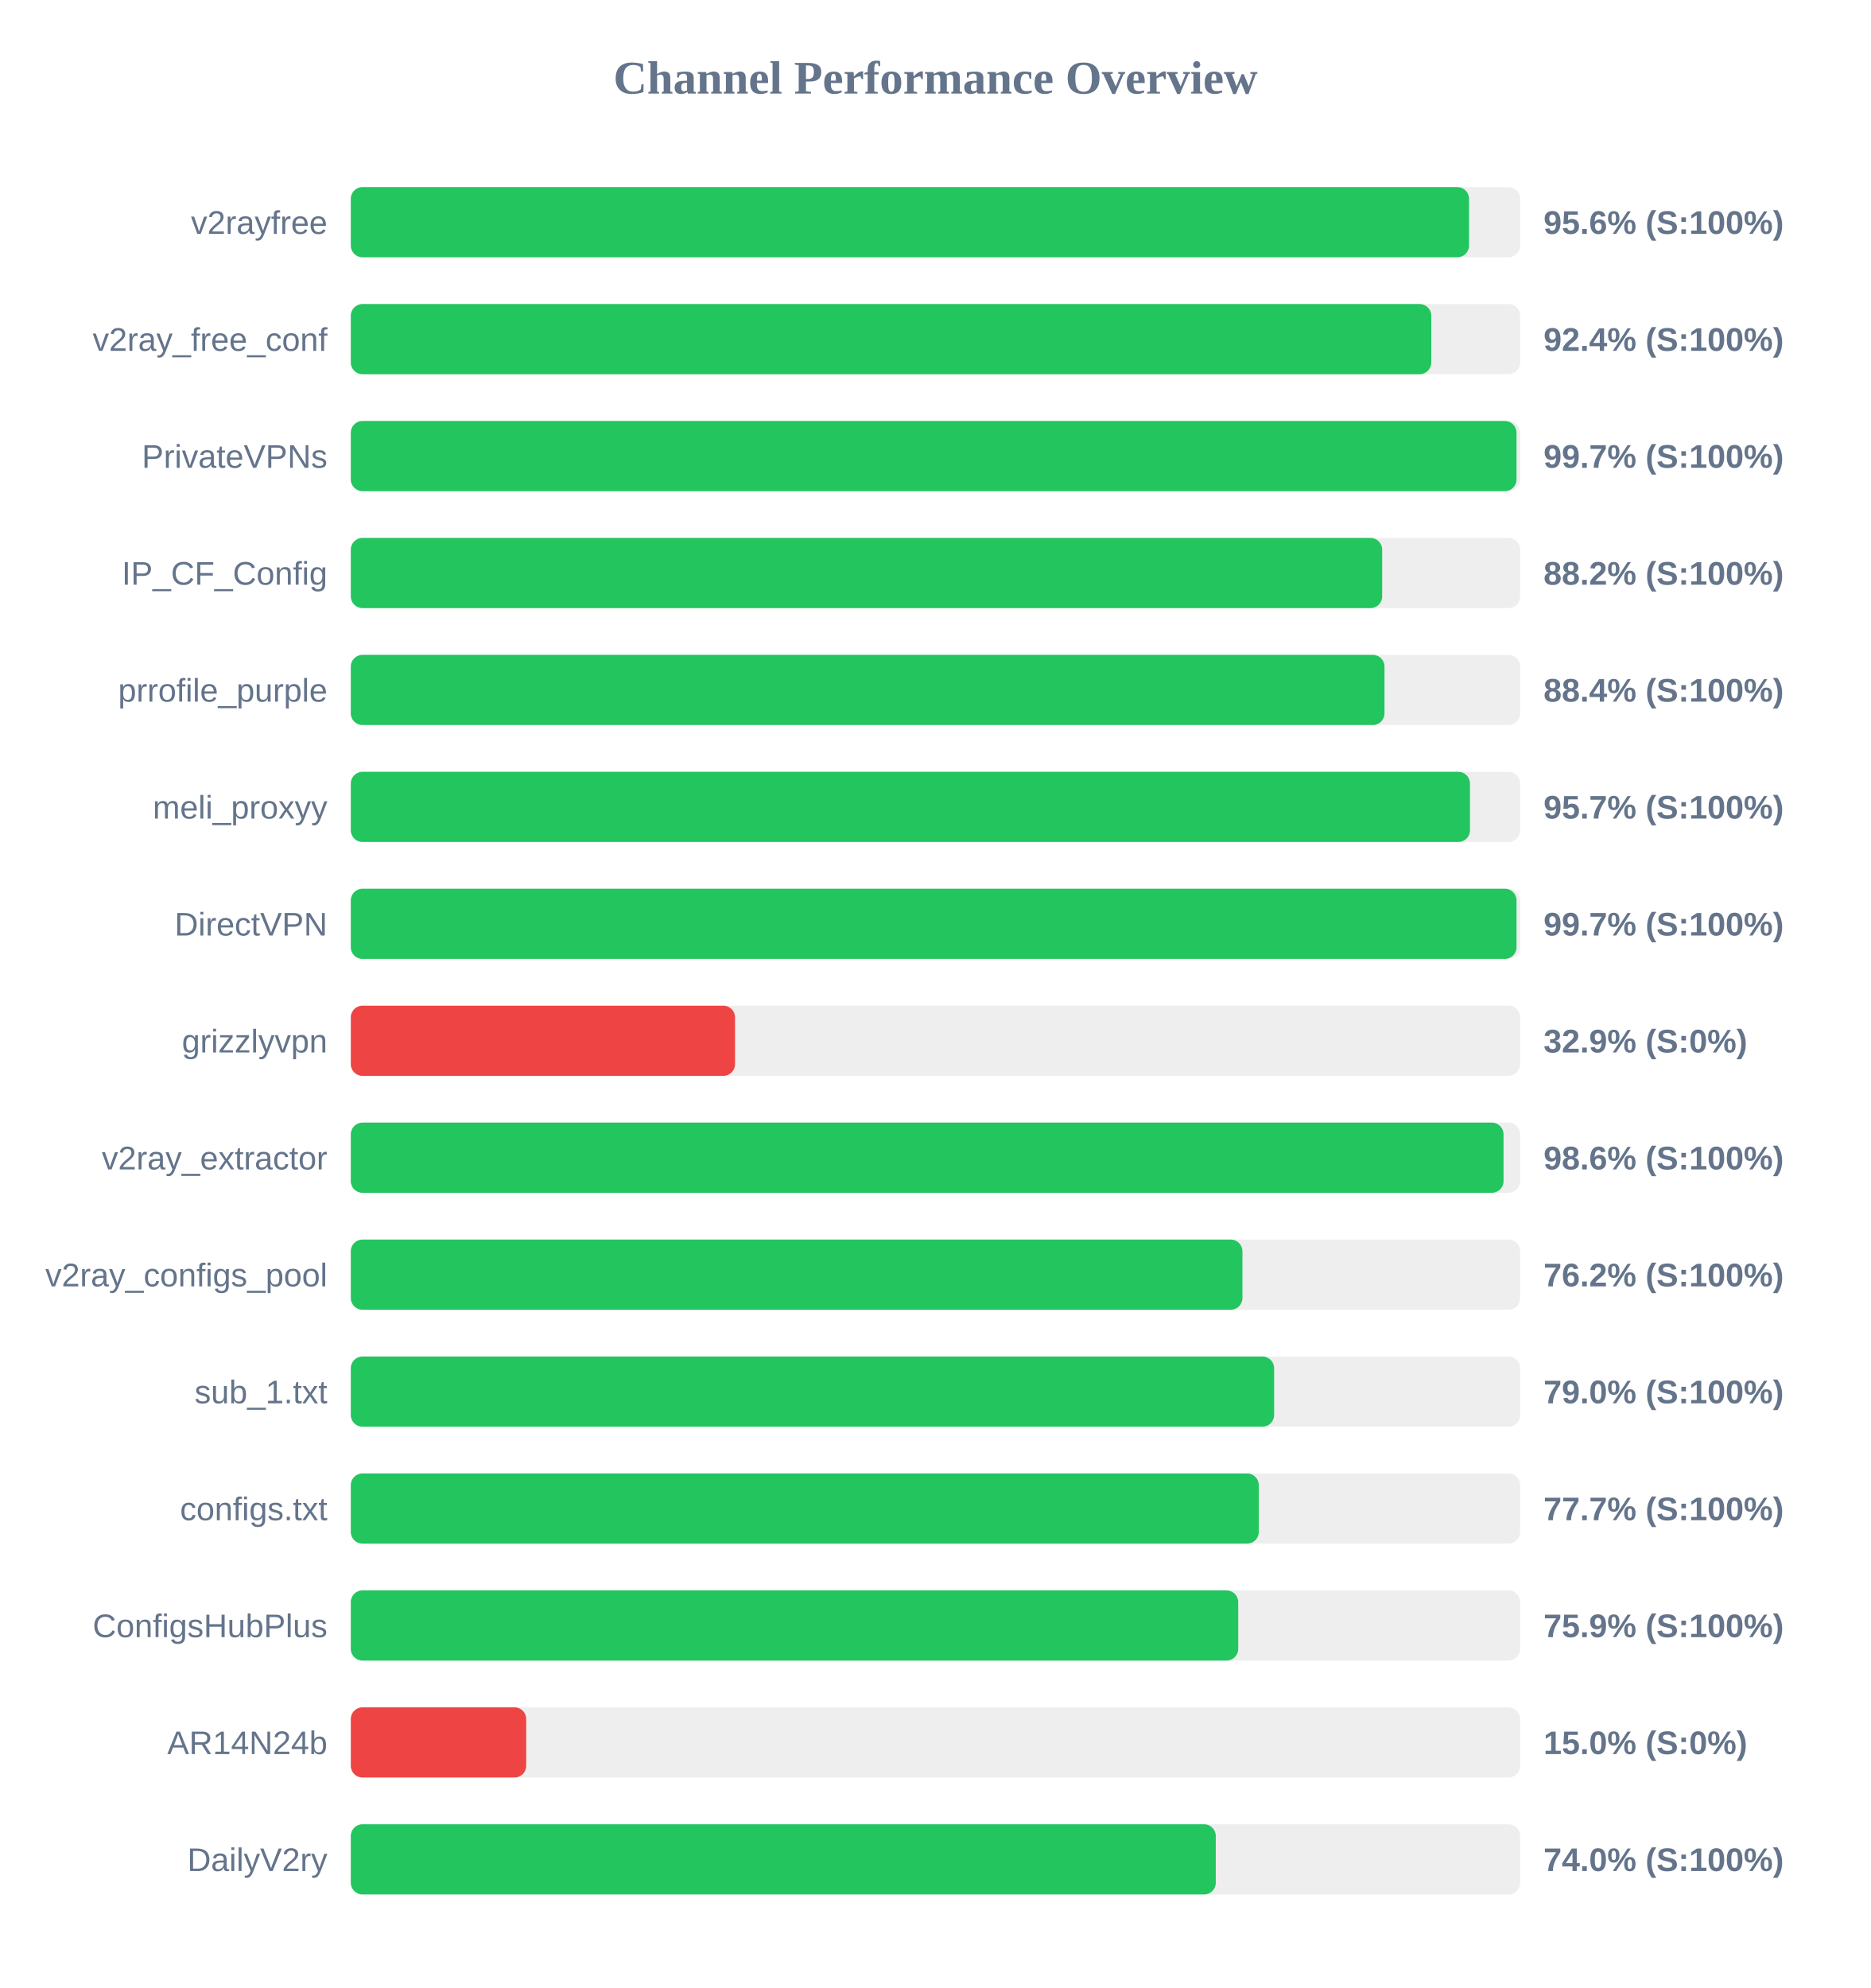
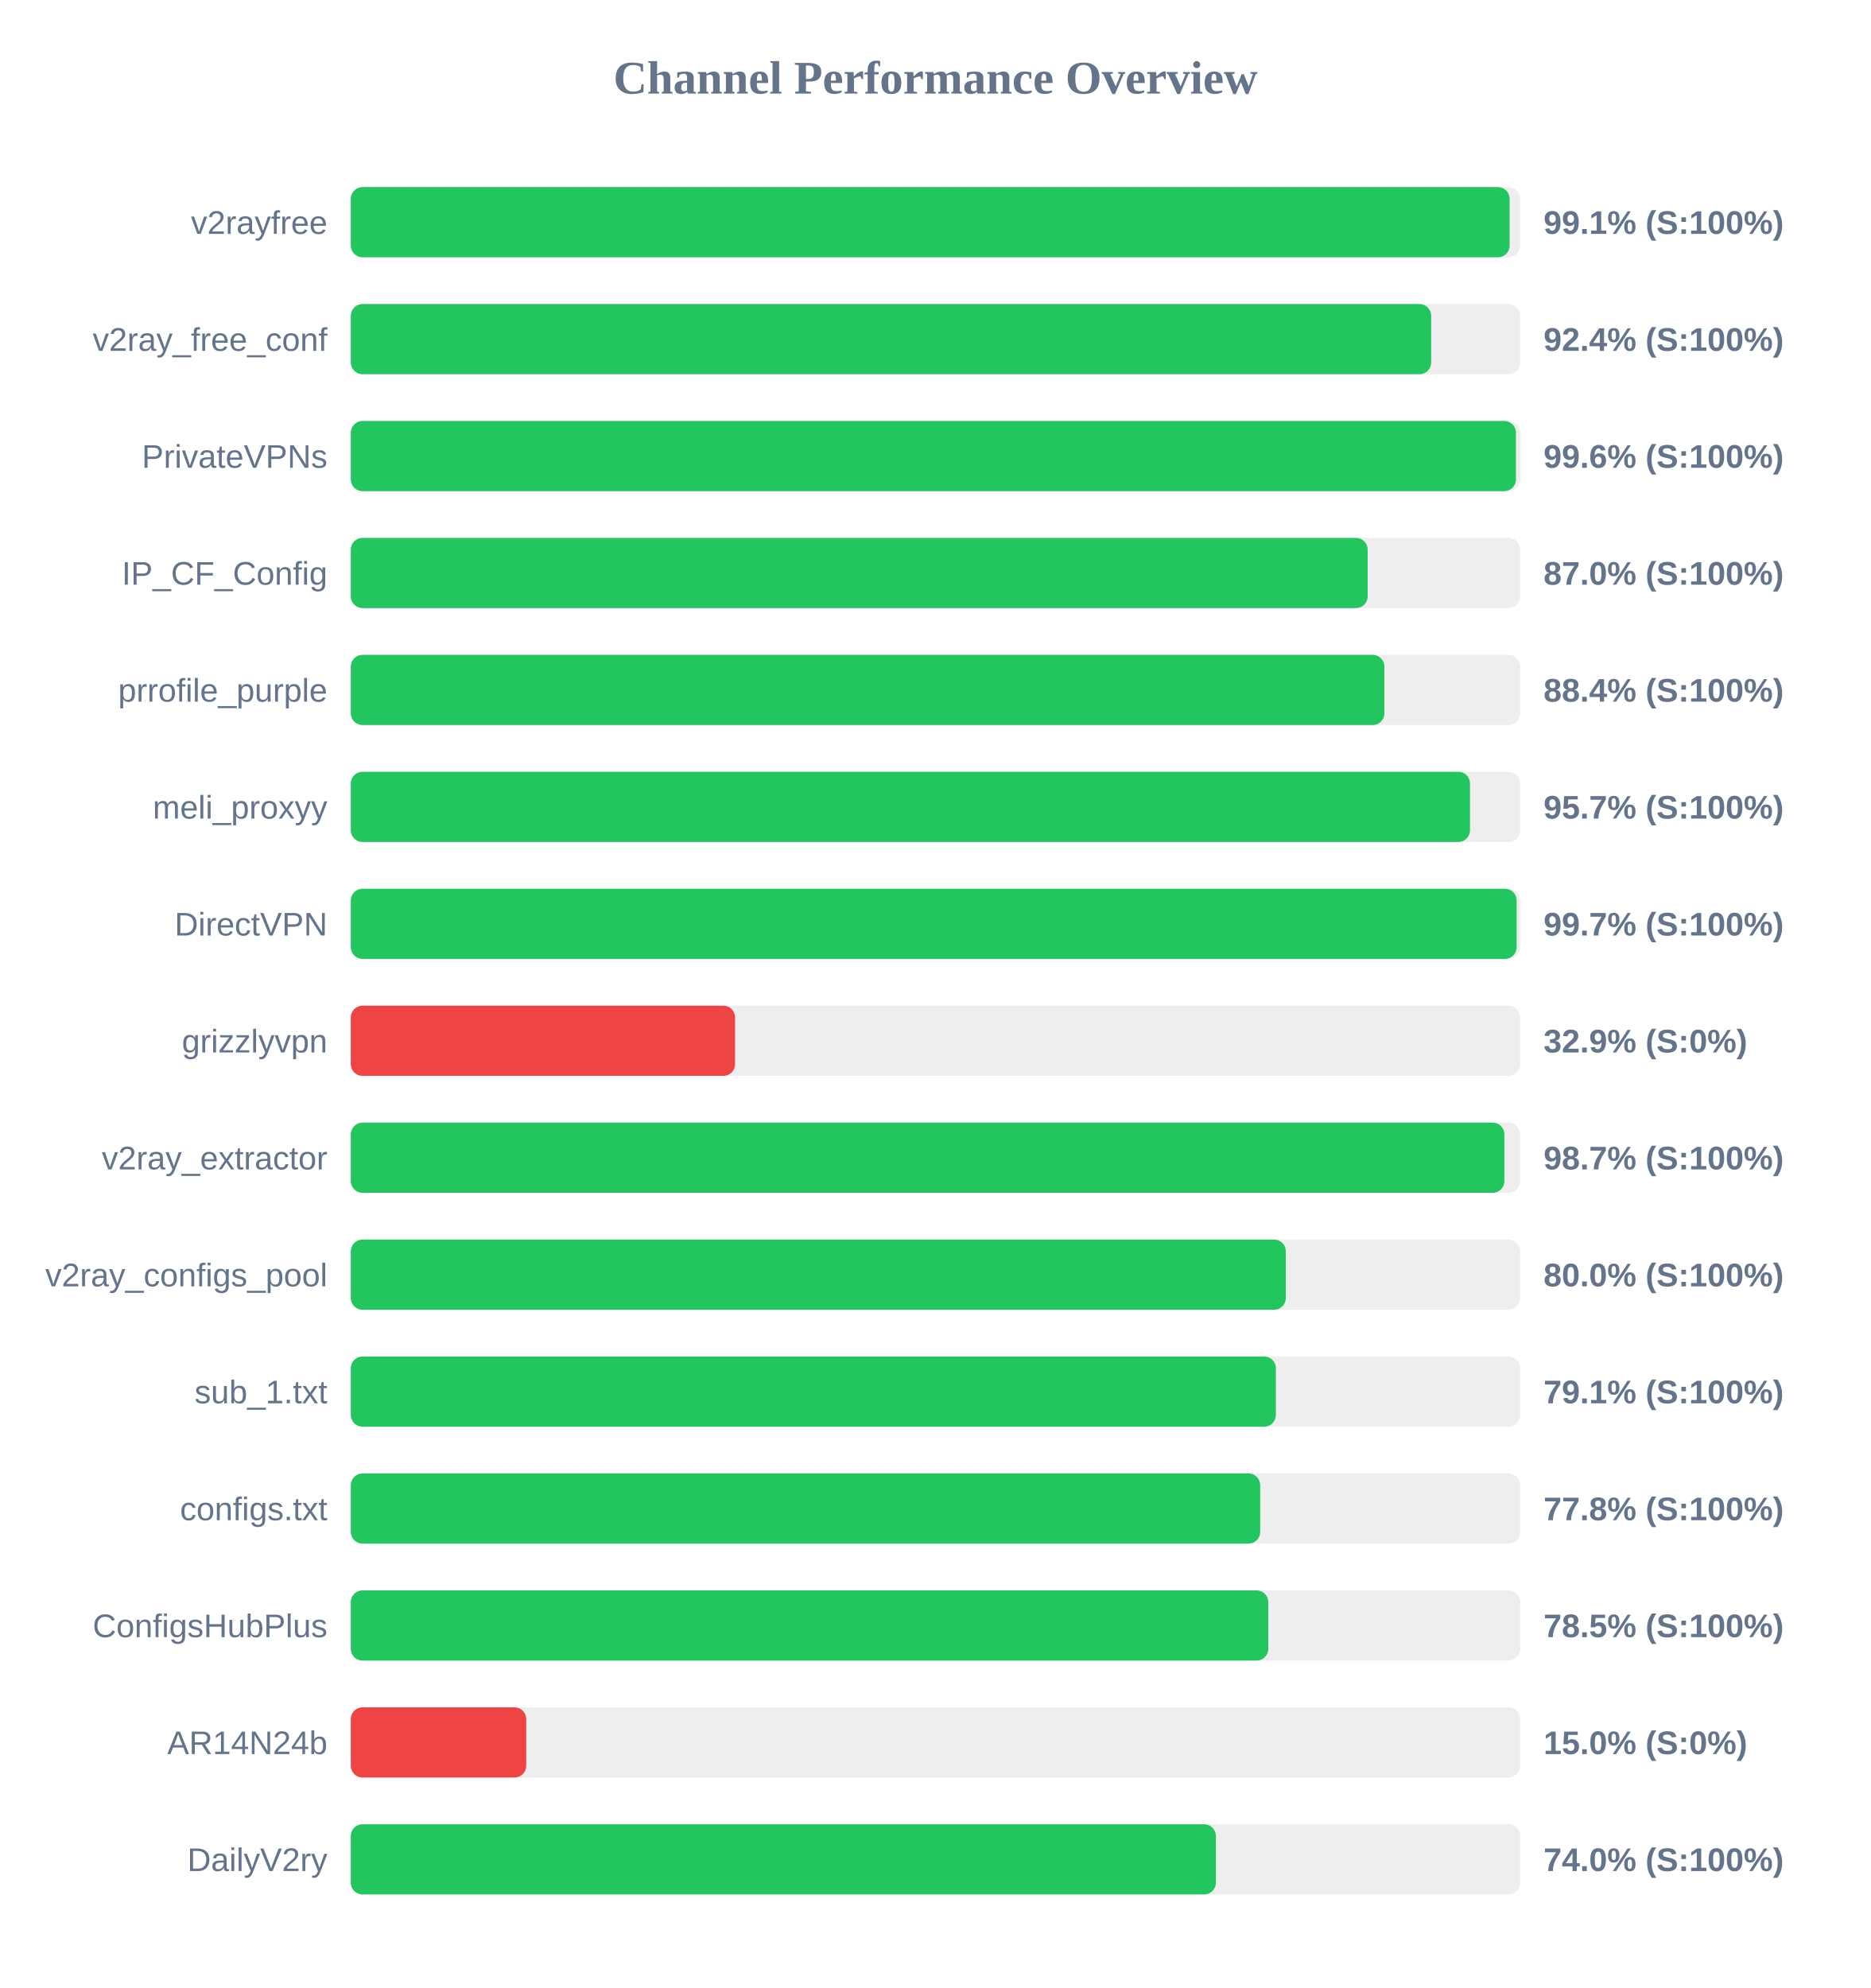
<svg xmlns="http://www.w3.org/2000/svg" width="800" height="850" version="1.1">
  <style>
        .row { font: 14px Arial; fill: #64748b; }
        .score { font: bold 14px Arial; fill: #64748b; }
    </style>
  <text x="400" y="40" text-anchor="middle" font-size="20px" font-weight="bold" fill="#64748b">Channel Performance Overview</text>
  <rect x="150" y="80" width="500" height="30" fill="#eee" rx="5" />
-   <rect x="150" y="80" width="478.15" height="30" fill="#22c55e" rx="5" />
+   <rect x="150" y="80" width="495.5" height="30" fill="#22c55e" rx="5" />
  <text x="140" y="100" text-anchor="end" class="row">v2rayfree</text>
-   <text x="660" y="100" text-anchor="start" class="score">95.6% (S:100%)</text>
+   <text x="660" y="100" text-anchor="start" class="score">99.1% (S:100%)</text>
  <rect x="150" y="130" width="500" height="30" fill="#eee" rx="5" />
-   <rect x="150" y="130" width="462.0" height="30" fill="#22c55e" rx="5" />
+   <rect x="150" y="130" width="461.95" height="30" fill="#22c55e" rx="5" />
  <text x="140" y="150" text-anchor="end" class="row">v2ray_free_conf</text>
  <text x="660" y="150" text-anchor="start" class="score">92.4% (S:100%)</text>
  <rect x="150" y="180" width="500" height="30" fill="#eee" rx="5" />
-   <rect x="150" y="180" width="498.45" height="30" fill="#22c55e" rx="5" />
+   <rect x="150" y="180" width="498.2" height="30" fill="#22c55e" rx="5" />
  <text x="140" y="200" text-anchor="end" class="row">PrivateVPNs</text>
-   <text x="660" y="200" text-anchor="start" class="score">99.7% (S:100%)</text>
+   <text x="660" y="200" text-anchor="start" class="score">99.6% (S:100%)</text>
  <rect x="150" y="230" width="500" height="30" fill="#eee" rx="5" />
-   <rect x="150" y="230" width="441.0" height="30" fill="#22c55e" rx="5" />
+   <rect x="150" y="230" width="434.8" height="30" fill="#22c55e" rx="5" />
  <text x="140" y="250" text-anchor="end" class="row">IP_CF_Config</text>
-   <text x="660" y="250" text-anchor="start" class="score">88.2% (S:100%)</text>
+   <text x="660" y="250" text-anchor="start" class="score">87.0% (S:100%)</text>
  <rect x="150" y="280" width="500" height="30" fill="#eee" rx="5" />
-   <rect x="150" y="280" width="442.0" height="30" fill="#22c55e" rx="5" />
+   <rect x="150" y="280" width="441.95" height="30" fill="#22c55e" rx="5" />
  <text x="140" y="300" text-anchor="end" class="row">prrofile_purple</text>
  <text x="660" y="300" text-anchor="start" class="score">88.4% (S:100%)</text>
  <rect x="150" y="330" width="500" height="30" fill="#eee" rx="5" />
  <rect x="150" y="330" width="478.55" height="30" fill="#22c55e" rx="5" />
  <text x="140" y="350" text-anchor="end" class="row">meli_proxyy</text>
  <text x="660" y="350" text-anchor="start" class="score">95.7% (S:100%)</text>
  <rect x="150" y="380" width="500" height="30" fill="#eee" rx="5" />
-   <rect x="150" y="380" width="498.45" height="30" fill="#22c55e" rx="5" />
+   <rect x="150" y="380" width="498.5" height="30" fill="#22c55e" rx="5" />
  <text x="140" y="400" text-anchor="end" class="row">DirectVPN</text>
  <text x="660" y="400" text-anchor="start" class="score">99.7% (S:100%)</text>
  <rect x="150" y="430" width="500" height="30" fill="#eee" rx="5" />
  <rect x="150" y="430" width="164.3" height="30" fill="#ef4444" rx="5" />
  <text x="140" y="450" text-anchor="end" class="row">grizzlyvpn</text>
  <text x="660" y="450" text-anchor="start" class="score">32.9% (S:0%)</text>
  <rect x="150" y="480" width="500" height="30" fill="#eee" rx="5" />
-   <rect x="150" y="480" width="492.9" height="30" fill="#22c55e" rx="5" />
+   <rect x="150" y="480" width="493.25" height="30" fill="#22c55e" rx="5" />
  <text x="140" y="500" text-anchor="end" class="row">v2ray_extractor</text>
-   <text x="660" y="500" text-anchor="start" class="score">98.6% (S:100%)</text>
+   <text x="660" y="500" text-anchor="start" class="score">98.7% (S:100%)</text>
  <rect x="150" y="530" width="500" height="30" fill="#eee" rx="5" />
-   <rect x="150" y="530" width="381.25" height="30" fill="#22c55e" rx="5" />
+   <rect x="150" y="530" width="399.8" height="30" fill="#22c55e" rx="5" />
  <text x="140" y="550" text-anchor="end" class="row">v2ray_configs_pool</text>
-   <text x="660" y="550" text-anchor="start" class="score">76.2% (S:100%)</text>
+   <text x="660" y="550" text-anchor="start" class="score">80.0% (S:100%)</text>
  <rect x="150" y="580" width="500" height="30" fill="#eee" rx="5" />
-   <rect x="150" y="580" width="394.8" height="30" fill="#22c55e" rx="5" />
+   <rect x="150" y="580" width="395.55" height="30" fill="#22c55e" rx="5" />
  <text x="140" y="600" text-anchor="end" class="row">sub_1.txt</text>
-   <text x="660" y="600" text-anchor="start" class="score">79.0% (S:100%)</text>
+   <text x="660" y="600" text-anchor="start" class="score">79.1% (S:100%)</text>
  <rect x="150" y="630" width="500" height="30" fill="#eee" rx="5" />
-   <rect x="150" y="630" width="388.25" height="30" fill="#22c55e" rx="5" />
+   <rect x="150" y="630" width="388.85" height="30" fill="#22c55e" rx="5" />
  <text x="140" y="650" text-anchor="end" class="row">configs.txt</text>
-   <text x="660" y="650" text-anchor="start" class="score">77.7% (S:100%)</text>
+   <text x="660" y="650" text-anchor="start" class="score">77.8% (S:100%)</text>
  <rect x="150" y="680" width="500" height="30" fill="#eee" rx="5" />
-   <rect x="150" y="680" width="379.45" height="30" fill="#22c55e" rx="5" />
+   <rect x="150" y="680" width="392.3" height="30" fill="#22c55e" rx="5" />
  <text x="140" y="700" text-anchor="end" class="row">ConfigsHubPlus</text>
-   <text x="660" y="700" text-anchor="start" class="score">75.9% (S:100%)</text>
+   <text x="660" y="700" text-anchor="start" class="score">78.5% (S:100%)</text>
  <rect x="150" y="730" width="500" height="30" fill="#eee" rx="5" />
  <rect x="150" y="730" width="75.0" height="30" fill="#ef4444" rx="5" />
  <text x="140" y="750" text-anchor="end" class="row">AR14N24b</text>
  <text x="660" y="750" text-anchor="start" class="score">15.0% (S:0%)</text>
  <rect x="150" y="780" width="500" height="30" fill="#eee" rx="5" />
-   <rect x="150" y="780" width="369.85" height="30" fill="#22c55e" rx="5" />
+   <rect x="150" y="780" width="369.9" height="30" fill="#22c55e" rx="5" />
  <text x="140" y="800" text-anchor="end" class="row">DailyV2ry</text>
  <text x="660" y="800" text-anchor="start" class="score">74.0% (S:100%)</text>
</svg>
